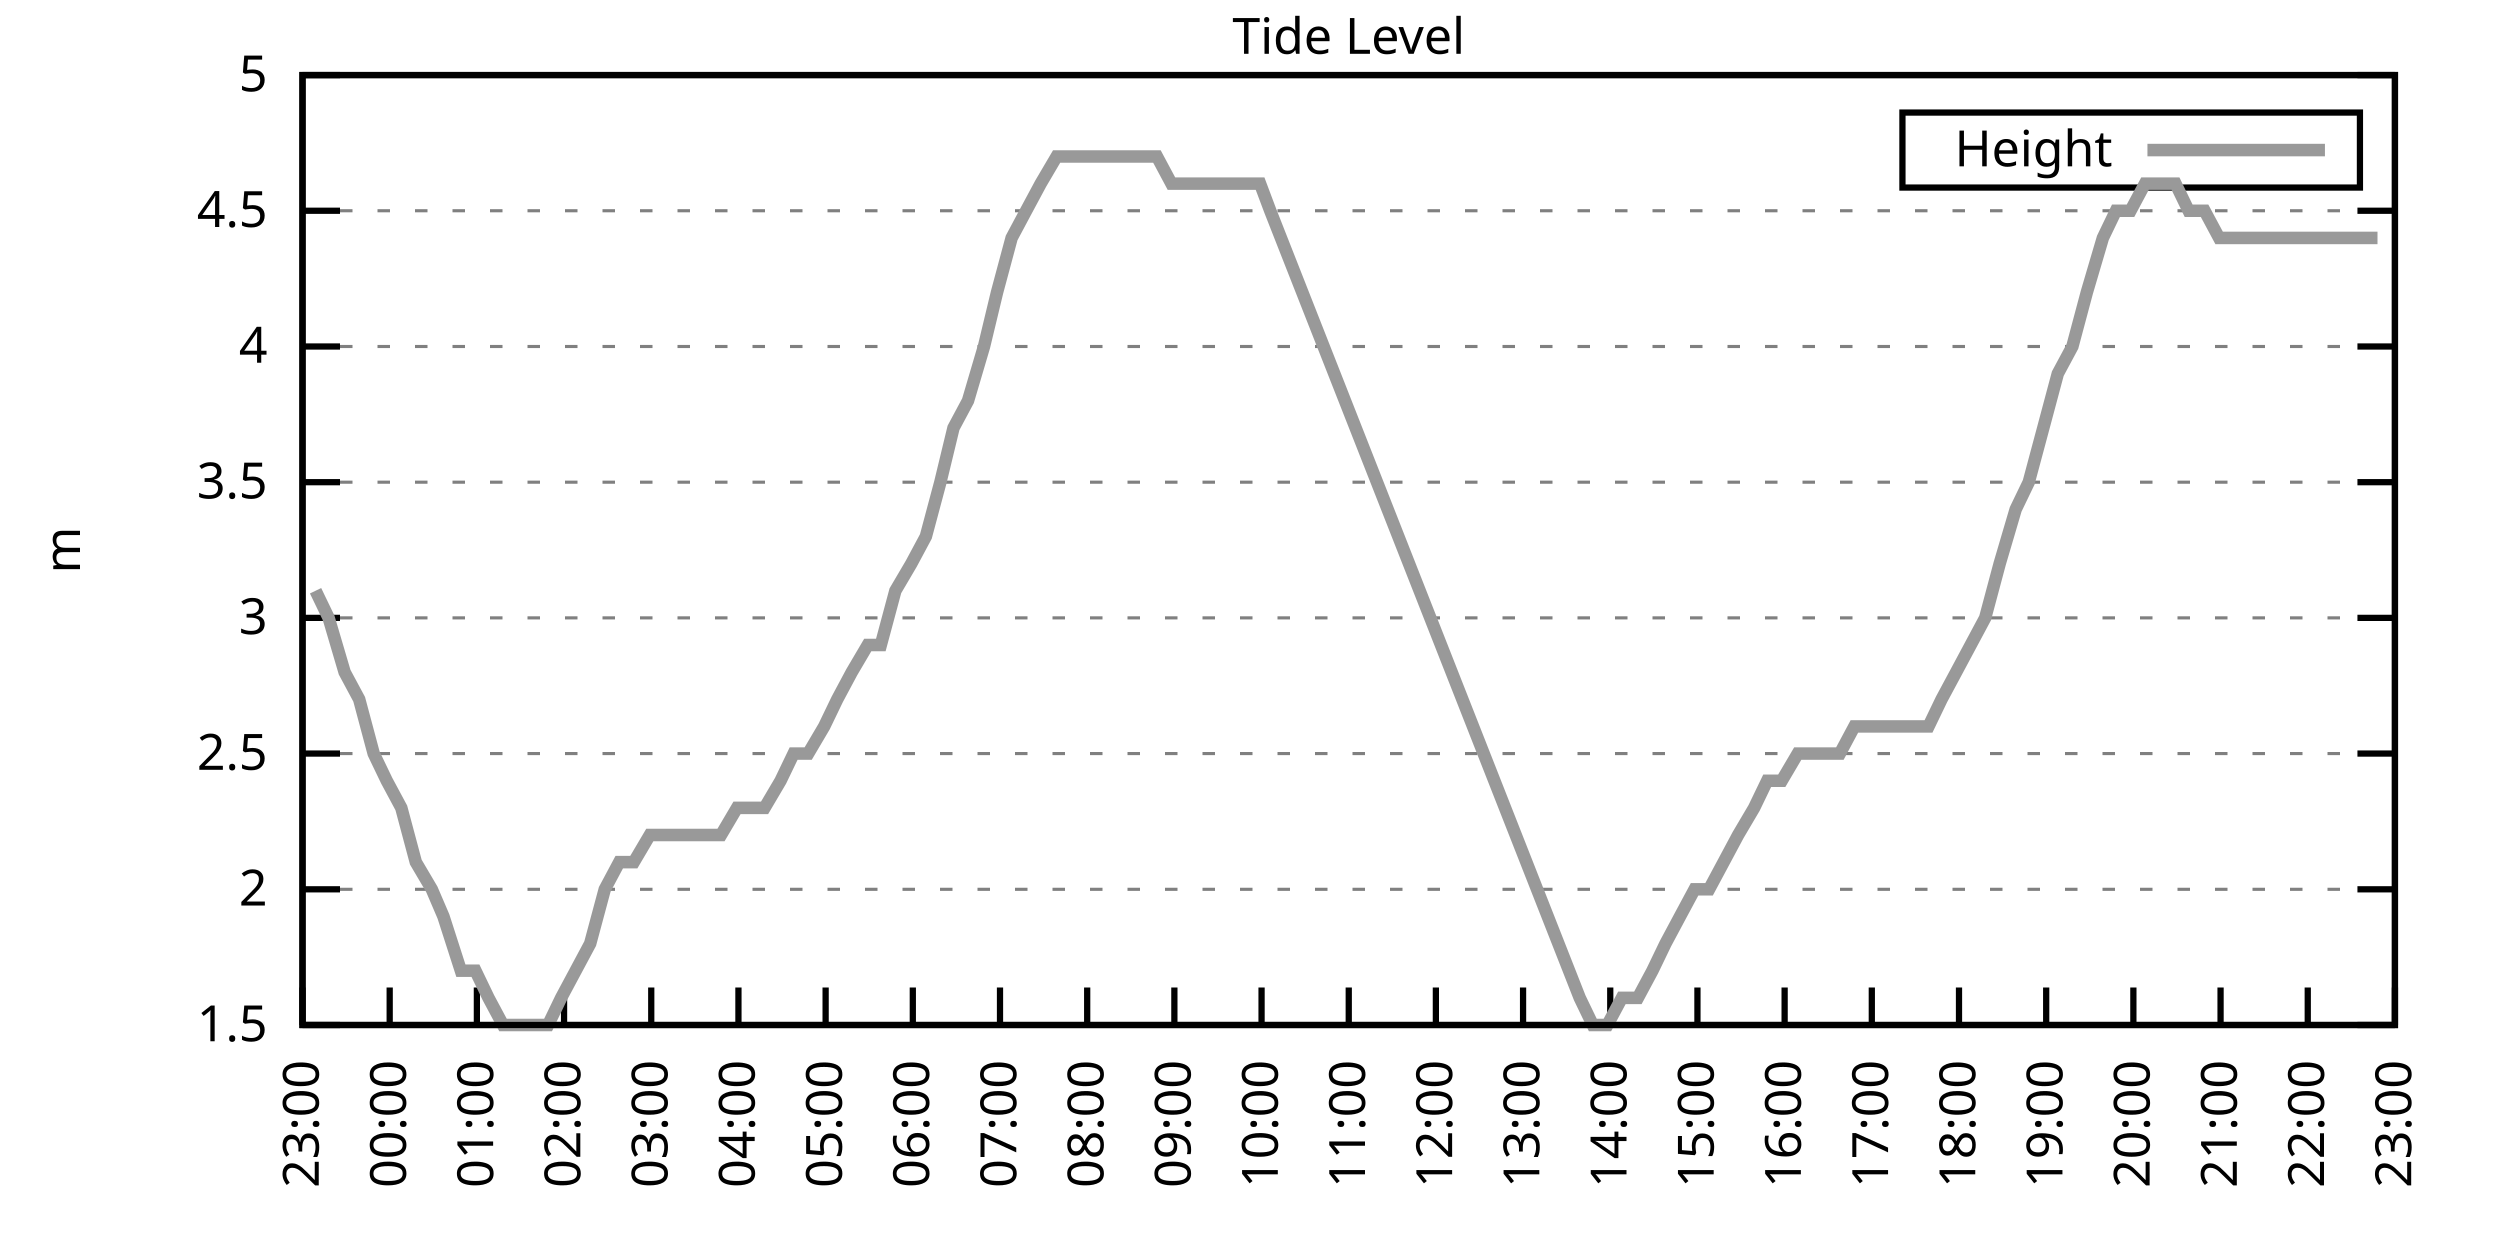
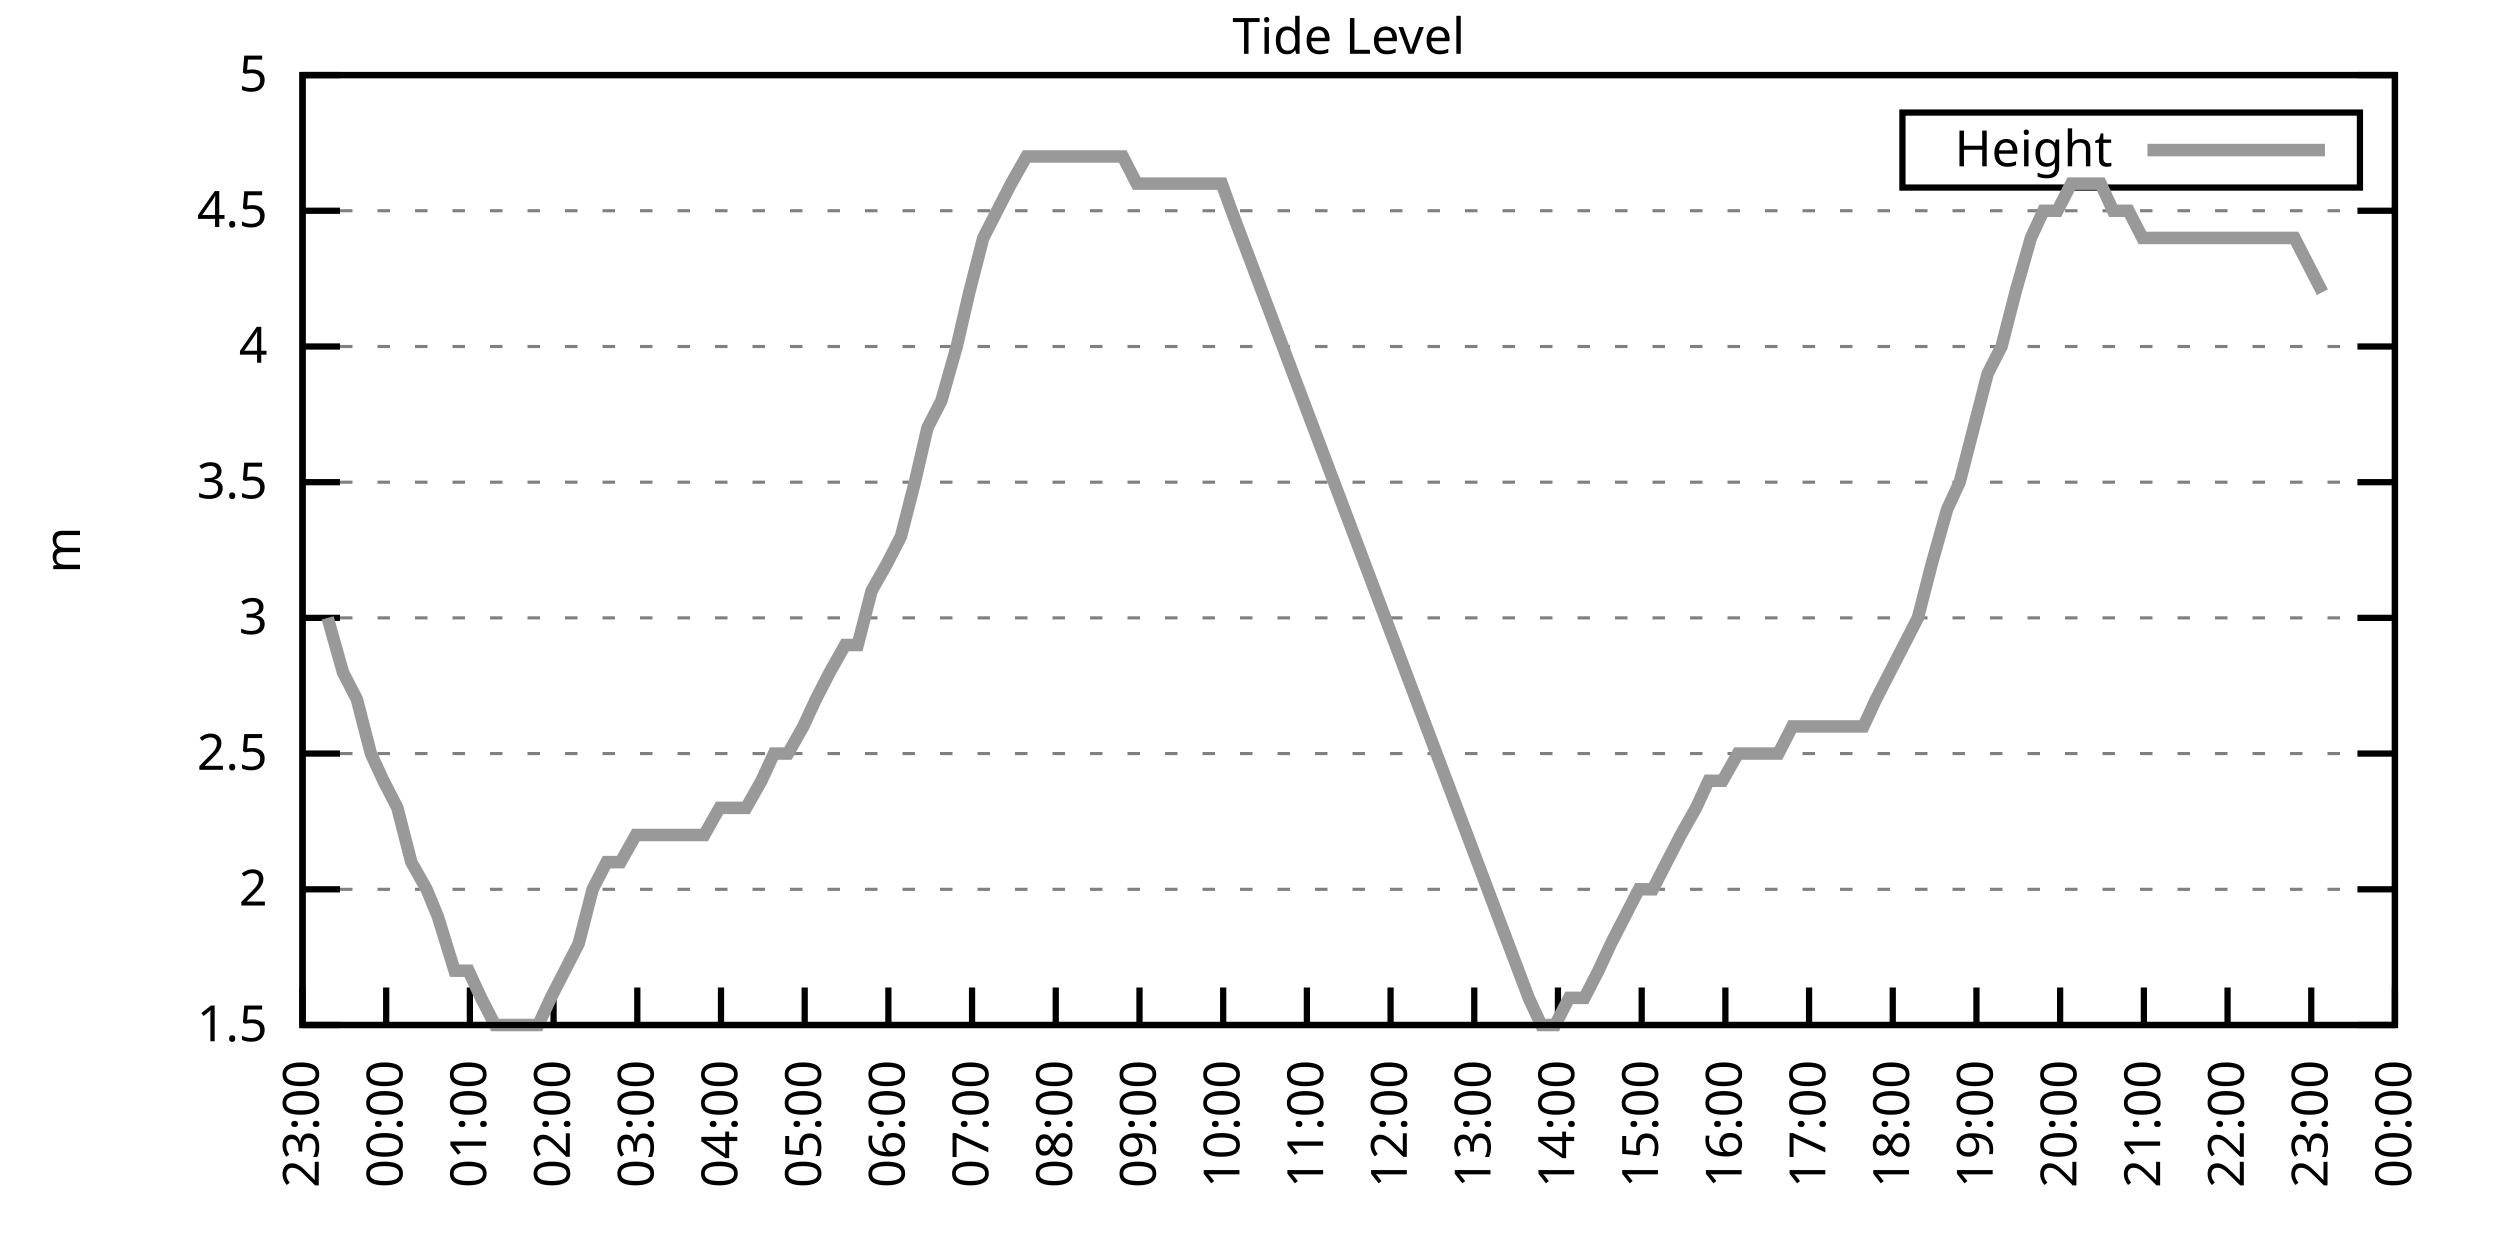
<svg xmlns="http://www.w3.org/2000/svg" xmlns:xlink="http://www.w3.org/1999/xlink" width="400" height="200" viewBox="0 0 400 200">
  <g id="gnuplot_canvas">
    <rect x="0" y="0" width="400" height="200" fill="none" />
    <defs>
      <circle id="gpDot" r="0.5" stroke-width="0.5" stroke="currentColor" />
      <path id="gpPt0" stroke-width="0.333" stroke="currentColor" d="M-1,0 h2 M0,-1 v2" />
      <path id="gpPt1" stroke-width="0.333" stroke="currentColor" d="M-1,-1 L1,1 M1,-1 L-1,1" />
      <path id="gpPt2" stroke-width="0.333" stroke="currentColor" d="M-1,0 L1,0 M0,-1 L0,1 M-1,-1 L1,1 M-1,1 L1,-1" />
      <rect id="gpPt3" stroke-width="0.333" stroke="currentColor" x="-1" y="-1" width="2" height="2" />
      <rect id="gpPt4" stroke-width="0.333" stroke="currentColor" fill="currentColor" x="-1" y="-1" width="2" height="2" />
      <circle id="gpPt5" stroke-width="0.333" stroke="currentColor" cx="0" cy="0" r="1" />
      <use xlink:href="#gpPt5" id="gpPt6" fill="currentColor" stroke="none" />
      <path id="gpPt7" stroke-width="0.333" stroke="currentColor" d="M0,-1.33 L-1.33,0.67 L1.33,0.67 z" />
      <use xlink:href="#gpPt7" id="gpPt8" fill="currentColor" stroke="none" />
      <use xlink:href="#gpPt7" id="gpPt9" stroke="currentColor" transform="rotate(180)" />
      <use xlink:href="#gpPt9" id="gpPt10" fill="currentColor" stroke="none" />
      <use xlink:href="#gpPt3" id="gpPt11" stroke="currentColor" transform="rotate(45)" />
      <use xlink:href="#gpPt11" id="gpPt12" fill="currentColor" stroke="none" />
      <path id="gpPt13" stroke-width="0.333" stroke="currentColor" d="M0,1.330 L1.265,0.411 L0.782,-1.067 L-0.782,-1.076 L-1.265,0.411 z" />
      <use xlink:href="#gpPt13" id="gpPt14" fill="currentColor" stroke="none" />
      <filter id="textbox" filterUnits="objectBoundingBox" x="0" y="0" height="1" width="1">
        <feFlood flood-color="white" flood-opacity="1" result="bgnd" />
        <feComposite in="SourceGraphic" in2="bgnd" operator="atop" />
      </filter>
      <filter id="greybox" filterUnits="objectBoundingBox" x="0" y="0" height="1" width="1">
        <feFlood flood-color="lightgrey" flood-opacity="1" result="grey" />
        <feComposite in="SourceGraphic" in2="grey" operator="atop" />
      </filter>
    </defs>
    <g fill="none" color="white" stroke="currentColor" stroke-width="1.00" stroke-linecap="butt" stroke-linejoin="miter">
</g>
    <g fill="none" color="black" stroke="currentColor" stroke-width="1.00" stroke-linecap="butt" stroke-linejoin="miter">
      <g stroke="none" shape-rendering="crispEdges">
        <polygon fill="rgb(255, 255, 255)" points="48.40,164.00 383.18,164.00 383.18,12.02 48.40,12.02 " />
      </g>
    </g>
    <g fill="none" color="black" stroke="currentColor" stroke-width="1.00" stroke-linecap="butt" stroke-linejoin="miter">
</g>
    <g fill="none" color="black" stroke="black" stroke-width="0.50" stroke-linecap="butt" stroke-linejoin="miter">
</g>
    <g fill="none" color="gray" stroke="currentColor" stroke-width="0.50" stroke-linecap="butt" stroke-linejoin="miter">
      <path stroke="gray" stroke-dasharray="2,4" class="gridline" d="M48.40,164.00 L383.19,164.00  " />
    </g>
    <g fill="none" color="gray" stroke="gray" stroke-width="1.00" stroke-linecap="butt" stroke-linejoin="miter">
</g>
    <g fill="none" color="black" stroke="currentColor" stroke-width="1.00" stroke-linecap="butt" stroke-linejoin="miter">
      <path stroke="black" d="M48.40,164.00 L54.40,164.00 M383.19,164.00 L377.19,164.00  " />
      <g transform="translate(42.80,166.60)" stroke="none" fill="black" font-family="Sans" font-size="8.00" text-anchor="end">
        <text>
          <tspan font-family="Sans"> 1.5</tspan>
        </text>
      </g>
    </g>
    <g fill="none" color="black" stroke="currentColor" stroke-width="1.00" stroke-linecap="butt" stroke-linejoin="miter">
</g>
    <g fill="none" color="black" stroke="black" stroke-width="0.50" stroke-linecap="butt" stroke-linejoin="miter">
</g>
    <g fill="none" color="gray" stroke="currentColor" stroke-width="0.50" stroke-linecap="butt" stroke-linejoin="miter">
      <path stroke="gray" stroke-dasharray="2,4" class="gridline" d="M48.40,142.29 L383.19,142.29  " />
    </g>
    <g fill="none" color="gray" stroke="gray" stroke-width="1.00" stroke-linecap="butt" stroke-linejoin="miter">
</g>
    <g fill="none" color="black" stroke="currentColor" stroke-width="1.00" stroke-linecap="butt" stroke-linejoin="miter">
      <path stroke="black" d="M48.40,142.29 L54.40,142.29 M383.19,142.29 L377.19,142.29  " />
      <g transform="translate(42.80,144.89)" stroke="none" fill="black" font-family="Sans" font-size="8.00" text-anchor="end">
        <text>
          <tspan font-family="Sans"> 2</tspan>
        </text>
      </g>
    </g>
    <g fill="none" color="black" stroke="currentColor" stroke-width="1.00" stroke-linecap="butt" stroke-linejoin="miter">
</g>
    <g fill="none" color="black" stroke="black" stroke-width="0.50" stroke-linecap="butt" stroke-linejoin="miter">
</g>
    <g fill="none" color="gray" stroke="currentColor" stroke-width="0.50" stroke-linecap="butt" stroke-linejoin="miter">
      <path stroke="gray" stroke-dasharray="2,4" class="gridline" d="M48.40,120.57 L383.19,120.57  " />
    </g>
    <g fill="none" color="gray" stroke="gray" stroke-width="1.00" stroke-linecap="butt" stroke-linejoin="miter">
</g>
    <g fill="none" color="black" stroke="currentColor" stroke-width="1.00" stroke-linecap="butt" stroke-linejoin="miter">
      <path stroke="black" d="M48.40,120.57 L54.40,120.57 M383.19,120.57 L377.19,120.57  " />
      <g transform="translate(42.80,123.17)" stroke="none" fill="black" font-family="Sans" font-size="8.00" text-anchor="end">
        <text>
          <tspan font-family="Sans"> 2.5</tspan>
        </text>
      </g>
    </g>
    <g fill="none" color="black" stroke="currentColor" stroke-width="1.00" stroke-linecap="butt" stroke-linejoin="miter">
</g>
    <g fill="none" color="black" stroke="black" stroke-width="0.50" stroke-linecap="butt" stroke-linejoin="miter">
</g>
    <g fill="none" color="gray" stroke="currentColor" stroke-width="0.50" stroke-linecap="butt" stroke-linejoin="miter">
      <path stroke="gray" stroke-dasharray="2,4" class="gridline" d="M48.40,98.86 L383.19,98.86  " />
    </g>
    <g fill="none" color="gray" stroke="gray" stroke-width="1.00" stroke-linecap="butt" stroke-linejoin="miter">
</g>
    <g fill="none" color="black" stroke="currentColor" stroke-width="1.00" stroke-linecap="butt" stroke-linejoin="miter">
      <path stroke="black" d="M48.40,98.86 L54.40,98.86 M383.19,98.86 L377.19,98.86  " />
      <g transform="translate(42.80,101.46)" stroke="none" fill="black" font-family="Sans" font-size="8.00" text-anchor="end">
        <text>
          <tspan font-family="Sans"> 3</tspan>
        </text>
      </g>
    </g>
    <g fill="none" color="black" stroke="currentColor" stroke-width="1.00" stroke-linecap="butt" stroke-linejoin="miter">
</g>
    <g fill="none" color="black" stroke="black" stroke-width="0.50" stroke-linecap="butt" stroke-linejoin="miter">
</g>
    <g fill="none" color="gray" stroke="currentColor" stroke-width="0.50" stroke-linecap="butt" stroke-linejoin="miter">
      <path stroke="gray" stroke-dasharray="2,4" class="gridline" d="M48.40,77.15 L383.19,77.15  " />
    </g>
    <g fill="none" color="gray" stroke="gray" stroke-width="1.00" stroke-linecap="butt" stroke-linejoin="miter">
</g>
    <g fill="none" color="black" stroke="currentColor" stroke-width="1.00" stroke-linecap="butt" stroke-linejoin="miter">
      <path stroke="black" d="M48.40,77.15 L54.40,77.15 M383.19,77.15 L377.19,77.15  " />
      <g transform="translate(42.80,79.75)" stroke="none" fill="black" font-family="Sans" font-size="8.00" text-anchor="end">
        <text>
          <tspan font-family="Sans"> 3.5</tspan>
        </text>
      </g>
    </g>
    <g fill="none" color="black" stroke="currentColor" stroke-width="1.00" stroke-linecap="butt" stroke-linejoin="miter">
</g>
    <g fill="none" color="black" stroke="black" stroke-width="0.50" stroke-linecap="butt" stroke-linejoin="miter">
</g>
    <g fill="none" color="gray" stroke="currentColor" stroke-width="0.50" stroke-linecap="butt" stroke-linejoin="miter">
      <path stroke="gray" stroke-dasharray="2,4" class="gridline" d="M48.40,55.44 L383.19,55.44  " />
    </g>
    <g fill="none" color="gray" stroke="gray" stroke-width="1.00" stroke-linecap="butt" stroke-linejoin="miter">
</g>
    <g fill="none" color="black" stroke="currentColor" stroke-width="1.00" stroke-linecap="butt" stroke-linejoin="miter">
      <path stroke="black" d="M48.40,55.44 L54.40,55.44 M383.19,55.44 L377.19,55.44  " />
      <g transform="translate(42.80,58.04)" stroke="none" fill="black" font-family="Sans" font-size="8.00" text-anchor="end">
        <text>
          <tspan font-family="Sans"> 4</tspan>
        </text>
      </g>
    </g>
    <g fill="none" color="black" stroke="currentColor" stroke-width="1.00" stroke-linecap="butt" stroke-linejoin="miter">
</g>
    <g fill="none" color="black" stroke="black" stroke-width="0.50" stroke-linecap="butt" stroke-linejoin="miter">
</g>
    <g fill="none" color="gray" stroke="currentColor" stroke-width="0.50" stroke-linecap="butt" stroke-linejoin="miter">
      <path stroke="gray" stroke-dasharray="2,4" class="gridline" d="M48.40,33.72 L383.19,33.72  " />
    </g>
    <g fill="none" color="gray" stroke="gray" stroke-width="1.00" stroke-linecap="butt" stroke-linejoin="miter">
</g>
    <g fill="none" color="black" stroke="currentColor" stroke-width="1.00" stroke-linecap="butt" stroke-linejoin="miter">
      <path stroke="black" d="M48.40,33.72 L54.40,33.72 M383.19,33.72 L377.19,33.72  " />
      <g transform="translate(42.80,36.32)" stroke="none" fill="black" font-family="Sans" font-size="8.00" text-anchor="end">
        <text>
          <tspan font-family="Sans"> 4.5</tspan>
        </text>
      </g>
    </g>
    <g fill="none" color="black" stroke="currentColor" stroke-width="1.00" stroke-linecap="butt" stroke-linejoin="miter">
</g>
    <g fill="none" color="black" stroke="black" stroke-width="0.50" stroke-linecap="butt" stroke-linejoin="miter">
</g>
    <g fill="none" color="gray" stroke="currentColor" stroke-width="0.50" stroke-linecap="butt" stroke-linejoin="miter">
      <path stroke="gray" stroke-dasharray="2,4" class="gridline" d="M48.40,12.01 L383.19,12.01  " />
    </g>
    <g fill="none" color="gray" stroke="gray" stroke-width="1.00" stroke-linecap="butt" stroke-linejoin="miter">
</g>
    <g fill="none" color="black" stroke="currentColor" stroke-width="1.00" stroke-linecap="butt" stroke-linejoin="miter">
      <path stroke="black" d="M48.40,12.01 L54.40,12.01 M383.19,12.01 L377.19,12.01  " />
      <g transform="translate(42.80,14.61)" stroke="none" fill="black" font-family="Sans" font-size="8.00" text-anchor="end">
        <text>
          <tspan font-family="Sans"> 5</tspan>
        </text>
      </g>
    </g>
    <g fill="none" color="black" stroke="currentColor" stroke-width="1.00" stroke-linecap="butt" stroke-linejoin="miter">
      <path stroke="black" d="M48.40,164.00 L48.40,158.00  " />
      <g transform="translate(51.00,169.60) rotate(270.00)" stroke="none" fill="black" font-family="Sans" font-size="8.00" text-anchor="end">
        <text>
          <tspan font-family="Sans">23:00</tspan>
        </text>
      </g>
    </g>
    <g fill="none" color="black" stroke="currentColor" stroke-width="1.00" stroke-linecap="butt" stroke-linejoin="miter">
-       <path stroke="black" d="M62.35,164.00 L62.35,158.00  " />
-       <g transform="translate(64.95,169.60) rotate(270.00)" stroke="none" fill="black" font-family="Sans" font-size="8.00" text-anchor="end">
+       <path stroke="black" d="M61.79,164.00 L61.79,158.00  " />
+       <g transform="translate(64.39,169.60) rotate(270.00)" stroke="none" fill="black" font-family="Sans" font-size="8.00" text-anchor="end">
        <text>
          <tspan font-family="Sans">00:00</tspan>
        </text>
      </g>
    </g>
    <g fill="none" color="black" stroke="currentColor" stroke-width="1.00" stroke-linecap="butt" stroke-linejoin="miter">
-       <path stroke="black" d="M76.30,164.00 L76.30,158.00  " />
-       <g transform="translate(78.90,169.60) rotate(270.00)" stroke="none" fill="black" font-family="Sans" font-size="8.00" text-anchor="end">
+       <path stroke="black" d="M75.18,164.00 L75.18,158.00  " />
+       <g transform="translate(77.78,169.60) rotate(270.00)" stroke="none" fill="black" font-family="Sans" font-size="8.00" text-anchor="end">
        <text>
          <tspan font-family="Sans">01:00</tspan>
        </text>
      </g>
    </g>
    <g fill="none" color="black" stroke="currentColor" stroke-width="1.00" stroke-linecap="butt" stroke-linejoin="miter">
-       <path stroke="black" d="M90.25,164.00 L90.25,158.00  " />
-       <g transform="translate(92.85,169.60) rotate(270.00)" stroke="none" fill="black" font-family="Sans" font-size="8.00" text-anchor="end">
+       <path stroke="black" d="M88.57,164.00 L88.57,158.00  " />
+       <g transform="translate(91.17,169.60) rotate(270.00)" stroke="none" fill="black" font-family="Sans" font-size="8.00" text-anchor="end">
        <text>
          <tspan font-family="Sans">02:00</tspan>
        </text>
      </g>
    </g>
    <g fill="none" color="black" stroke="currentColor" stroke-width="1.00" stroke-linecap="butt" stroke-linejoin="miter">
-       <path stroke="black" d="M104.20,164.00 L104.20,158.00  " />
-       <g transform="translate(106.80,169.60) rotate(270.00)" stroke="none" fill="black" font-family="Sans" font-size="8.00" text-anchor="end">
+       <path stroke="black" d="M101.97,164.00 L101.97,158.00  " />
+       <g transform="translate(104.57,169.60) rotate(270.00)" stroke="none" fill="black" font-family="Sans" font-size="8.00" text-anchor="end">
        <text>
          <tspan font-family="Sans">03:00</tspan>
        </text>
      </g>
    </g>
    <g fill="none" color="black" stroke="currentColor" stroke-width="1.00" stroke-linecap="butt" stroke-linejoin="miter">
-       <path stroke="black" d="M118.15,164.00 L118.15,158.00  " />
-       <g transform="translate(120.75,169.60) rotate(270.00)" stroke="none" fill="black" font-family="Sans" font-size="8.00" text-anchor="end">
+       <path stroke="black" d="M115.36,164.00 L115.36,158.00  " />
+       <g transform="translate(117.96,169.60) rotate(270.00)" stroke="none" fill="black" font-family="Sans" font-size="8.00" text-anchor="end">
        <text>
          <tspan font-family="Sans">04:00</tspan>
        </text>
      </g>
    </g>
    <g fill="none" color="black" stroke="currentColor" stroke-width="1.00" stroke-linecap="butt" stroke-linejoin="miter">
-       <path stroke="black" d="M132.10,164.00 L132.10,158.00  " />
-       <g transform="translate(134.70,169.60) rotate(270.00)" stroke="none" fill="black" font-family="Sans" font-size="8.00" text-anchor="end">
+       <path stroke="black" d="M128.75,164.00 L128.75,158.00  " />
+       <g transform="translate(131.35,169.60) rotate(270.00)" stroke="none" fill="black" font-family="Sans" font-size="8.00" text-anchor="end">
        <text>
          <tspan font-family="Sans">05:00</tspan>
        </text>
      </g>
    </g>
    <g fill="none" color="black" stroke="currentColor" stroke-width="1.00" stroke-linecap="butt" stroke-linejoin="miter">
-       <path stroke="black" d="M146.05,164.00 L146.05,158.00  " />
-       <g transform="translate(148.65,169.60) rotate(270.00)" stroke="none" fill="black" font-family="Sans" font-size="8.00" text-anchor="end">
+       <path stroke="black" d="M142.14,164.00 L142.14,158.00  " />
+       <g transform="translate(144.74,169.60) rotate(270.00)" stroke="none" fill="black" font-family="Sans" font-size="8.00" text-anchor="end">
        <text>
          <tspan font-family="Sans">06:00</tspan>
        </text>
      </g>
    </g>
    <g fill="none" color="black" stroke="currentColor" stroke-width="1.00" stroke-linecap="butt" stroke-linejoin="miter">
-       <path stroke="black" d="M160.00,164.00 L160.00,158.00  " />
-       <g transform="translate(162.60,169.60) rotate(270.00)" stroke="none" fill="black" font-family="Sans" font-size="8.00" text-anchor="end">
+       <path stroke="black" d="M155.53,164.00 L155.53,158.00  " />
+       <g transform="translate(158.13,169.60) rotate(270.00)" stroke="none" fill="black" font-family="Sans" font-size="8.00" text-anchor="end">
        <text>
          <tspan font-family="Sans">07:00</tspan>
        </text>
      </g>
    </g>
    <g fill="none" color="black" stroke="currentColor" stroke-width="1.00" stroke-linecap="butt" stroke-linejoin="miter">
-       <path stroke="black" d="M173.95,164.00 L173.95,158.00  " />
-       <g transform="translate(176.55,169.60) rotate(270.00)" stroke="none" fill="black" font-family="Sans" font-size="8.00" text-anchor="end">
+       <path stroke="black" d="M168.92,164.00 L168.92,158.00  " />
+       <g transform="translate(171.52,169.60) rotate(270.00)" stroke="none" fill="black" font-family="Sans" font-size="8.00" text-anchor="end">
        <text>
          <tspan font-family="Sans">08:00</tspan>
        </text>
      </g>
    </g>
    <g fill="none" color="black" stroke="currentColor" stroke-width="1.00" stroke-linecap="butt" stroke-linejoin="miter">
-       <path stroke="black" d="M187.90,164.00 L187.90,158.00  " />
-       <g transform="translate(190.50,169.60) rotate(270.00)" stroke="none" fill="black" font-family="Sans" font-size="8.00" text-anchor="end">
+       <path stroke="black" d="M182.32,164.00 L182.32,158.00  " />
+       <g transform="translate(184.92,169.60) rotate(270.00)" stroke="none" fill="black" font-family="Sans" font-size="8.00" text-anchor="end">
        <text>
          <tspan font-family="Sans">09:00</tspan>
        </text>
      </g>
    </g>
    <g fill="none" color="black" stroke="currentColor" stroke-width="1.00" stroke-linecap="butt" stroke-linejoin="miter">
-       <path stroke="black" d="M201.85,164.00 L201.85,158.00  " />
-       <g transform="translate(204.45,169.60) rotate(270.00)" stroke="none" fill="black" font-family="Sans" font-size="8.00" text-anchor="end">
+       <path stroke="black" d="M195.71,164.00 L195.71,158.00  " />
+       <g transform="translate(198.31,169.60) rotate(270.00)" stroke="none" fill="black" font-family="Sans" font-size="8.00" text-anchor="end">
        <text>
          <tspan font-family="Sans">10:00</tspan>
        </text>
      </g>
    </g>
    <g fill="none" color="black" stroke="currentColor" stroke-width="1.00" stroke-linecap="butt" stroke-linejoin="miter">
-       <path stroke="black" d="M215.80,164.00 L215.80,158.00  " />
-       <g transform="translate(218.40,169.60) rotate(270.00)" stroke="none" fill="black" font-family="Sans" font-size="8.00" text-anchor="end">
+       <path stroke="black" d="M209.10,164.00 L209.10,158.00  " />
+       <g transform="translate(211.70,169.60) rotate(270.00)" stroke="none" fill="black" font-family="Sans" font-size="8.00" text-anchor="end">
        <text>
          <tspan font-family="Sans">11:00</tspan>
        </text>
      </g>
    </g>
    <g fill="none" color="black" stroke="currentColor" stroke-width="1.00" stroke-linecap="butt" stroke-linejoin="miter">
-       <path stroke="black" d="M229.74,164.00 L229.74,158.00  " />
-       <g transform="translate(232.34,169.60) rotate(270.00)" stroke="none" fill="black" font-family="Sans" font-size="8.00" text-anchor="end">
+       <path stroke="black" d="M222.49,164.00 L222.49,158.00  " />
+       <g transform="translate(225.09,169.60) rotate(270.00)" stroke="none" fill="black" font-family="Sans" font-size="8.00" text-anchor="end">
        <text>
          <tspan font-family="Sans">12:00</tspan>
        </text>
      </g>
    </g>
    <g fill="none" color="black" stroke="currentColor" stroke-width="1.00" stroke-linecap="butt" stroke-linejoin="miter">
-       <path stroke="black" d="M243.69,164.00 L243.69,158.00  " />
-       <g transform="translate(246.29,169.60) rotate(270.00)" stroke="none" fill="black" font-family="Sans" font-size="8.00" text-anchor="end">
+       <path stroke="black" d="M235.88,164.00 L235.88,158.00  " />
+       <g transform="translate(238.48,169.60) rotate(270.00)" stroke="none" fill="black" font-family="Sans" font-size="8.00" text-anchor="end">
        <text>
          <tspan font-family="Sans">13:00</tspan>
        </text>
      </g>
    </g>
    <g fill="none" color="black" stroke="currentColor" stroke-width="1.00" stroke-linecap="butt" stroke-linejoin="miter">
-       <path stroke="black" d="M257.64,164.00 L257.64,158.00  " />
-       <g transform="translate(260.24,169.60) rotate(270.00)" stroke="none" fill="black" font-family="Sans" font-size="8.00" text-anchor="end">
+       <path stroke="black" d="M249.27,164.00 L249.27,158.00  " />
+       <g transform="translate(251.87,169.60) rotate(270.00)" stroke="none" fill="black" font-family="Sans" font-size="8.00" text-anchor="end">
        <text>
          <tspan font-family="Sans">14:00</tspan>
        </text>
      </g>
    </g>
    <g fill="none" color="black" stroke="currentColor" stroke-width="1.00" stroke-linecap="butt" stroke-linejoin="miter">
-       <path stroke="black" d="M271.59,164.00 L271.59,158.00  " />
-       <g transform="translate(274.19,169.60) rotate(270.00)" stroke="none" fill="black" font-family="Sans" font-size="8.00" text-anchor="end">
+       <path stroke="black" d="M262.67,164.00 L262.67,158.00  " />
+       <g transform="translate(265.27,169.60) rotate(270.00)" stroke="none" fill="black" font-family="Sans" font-size="8.00" text-anchor="end">
        <text>
          <tspan font-family="Sans">15:00</tspan>
        </text>
      </g>
    </g>
    <g fill="none" color="black" stroke="currentColor" stroke-width="1.00" stroke-linecap="butt" stroke-linejoin="miter">
-       <path stroke="black" d="M285.54,164.00 L285.54,158.00  " />
-       <g transform="translate(288.14,169.60) rotate(270.00)" stroke="none" fill="black" font-family="Sans" font-size="8.00" text-anchor="end">
+       <path stroke="black" d="M276.06,164.00 L276.06,158.00  " />
+       <g transform="translate(278.66,169.60) rotate(270.00)" stroke="none" fill="black" font-family="Sans" font-size="8.00" text-anchor="end">
        <text>
          <tspan font-family="Sans">16:00</tspan>
        </text>
      </g>
    </g>
    <g fill="none" color="black" stroke="currentColor" stroke-width="1.00" stroke-linecap="butt" stroke-linejoin="miter">
-       <path stroke="black" d="M299.49,164.00 L299.49,158.00  " />
-       <g transform="translate(302.09,169.60) rotate(270.00)" stroke="none" fill="black" font-family="Sans" font-size="8.00" text-anchor="end">
+       <path stroke="black" d="M289.45,164.00 L289.45,158.00  " />
+       <g transform="translate(292.05,169.60) rotate(270.00)" stroke="none" fill="black" font-family="Sans" font-size="8.00" text-anchor="end">
        <text>
          <tspan font-family="Sans">17:00</tspan>
        </text>
      </g>
    </g>
    <g fill="none" color="black" stroke="currentColor" stroke-width="1.00" stroke-linecap="butt" stroke-linejoin="miter">
-       <path stroke="black" d="M313.44,164.00 L313.44,158.00  " />
-       <g transform="translate(316.04,169.60) rotate(270.00)" stroke="none" fill="black" font-family="Sans" font-size="8.00" text-anchor="end">
+       <path stroke="black" d="M302.84,164.00 L302.84,158.00  " />
+       <g transform="translate(305.44,169.60) rotate(270.00)" stroke="none" fill="black" font-family="Sans" font-size="8.00" text-anchor="end">
        <text>
          <tspan font-family="Sans">18:00</tspan>
        </text>
      </g>
    </g>
    <g fill="none" color="black" stroke="currentColor" stroke-width="1.00" stroke-linecap="butt" stroke-linejoin="miter">
-       <path stroke="black" d="M327.39,164.00 L327.39,158.00  " />
-       <g transform="translate(329.99,169.60) rotate(270.00)" stroke="none" fill="black" font-family="Sans" font-size="8.00" text-anchor="end">
+       <path stroke="black" d="M316.23,164.00 L316.23,158.00  " />
+       <g transform="translate(318.83,169.60) rotate(270.00)" stroke="none" fill="black" font-family="Sans" font-size="8.00" text-anchor="end">
        <text>
          <tspan font-family="Sans">19:00</tspan>
        </text>
      </g>
    </g>
    <g fill="none" color="black" stroke="currentColor" stroke-width="1.00" stroke-linecap="butt" stroke-linejoin="miter">
-       <path stroke="black" d="M341.34,164.00 L341.34,158.00  " />
-       <g transform="translate(343.94,169.60) rotate(270.00)" stroke="none" fill="black" font-family="Sans" font-size="8.00" text-anchor="end">
+       <path stroke="black" d="M329.62,164.00 L329.62,158.00  " />
+       <g transform="translate(332.22,169.60) rotate(270.00)" stroke="none" fill="black" font-family="Sans" font-size="8.00" text-anchor="end">
        <text>
          <tspan font-family="Sans">20:00</tspan>
        </text>
      </g>
    </g>
    <g fill="none" color="black" stroke="currentColor" stroke-width="1.00" stroke-linecap="butt" stroke-linejoin="miter">
-       <path stroke="black" d="M355.29,164.00 L355.29,158.00  " />
-       <g transform="translate(357.89,169.60) rotate(270.00)" stroke="none" fill="black" font-family="Sans" font-size="8.00" text-anchor="end">
+       <path stroke="black" d="M343.02,164.00 L343.02,158.00  " />
+       <g transform="translate(345.62,169.60) rotate(270.00)" stroke="none" fill="black" font-family="Sans" font-size="8.00" text-anchor="end">
        <text>
          <tspan font-family="Sans">21:00</tspan>
        </text>
      </g>
    </g>
    <g fill="none" color="black" stroke="currentColor" stroke-width="1.00" stroke-linecap="butt" stroke-linejoin="miter">
-       <path stroke="black" d="M369.24,164.00 L369.24,158.00  " />
-       <g transform="translate(371.84,169.60) rotate(270.00)" stroke="none" fill="black" font-family="Sans" font-size="8.00" text-anchor="end">
+       <path stroke="black" d="M356.41,164.00 L356.41,158.00  " />
+       <g transform="translate(359.01,169.60) rotate(270.00)" stroke="none" fill="black" font-family="Sans" font-size="8.00" text-anchor="end">
        <text>
          <tspan font-family="Sans">22:00</tspan>
+         </text>
+       </g>
+     </g>
+     <g fill="none" color="black" stroke="currentColor" stroke-width="1.00" stroke-linecap="butt" stroke-linejoin="miter">
+       <path stroke="black" d="M369.80,164.00 L369.80,158.00  " />
+       <g transform="translate(372.40,169.60) rotate(270.00)" stroke="none" fill="black" font-family="Sans" font-size="8.00" text-anchor="end">
+         <text>
+           <tspan font-family="Sans">23:00</tspan>
        </text>
      </g>
    </g>
    <g fill="none" color="black" stroke="currentColor" stroke-width="1.00" stroke-linecap="butt" stroke-linejoin="miter">
      <path stroke="black" d="M383.19,164.00 L383.19,158.00  " />
      <g transform="translate(385.79,169.60) rotate(270.00)" stroke="none" fill="black" font-family="Sans" font-size="8.00" text-anchor="end">
        <text>
-           <tspan font-family="Sans">23:00</tspan>
+           <tspan font-family="Sans">00:00</tspan>
        </text>
      </g>
    </g>
    <g fill="none" color="black" stroke="currentColor" stroke-width="1.00" stroke-linecap="butt" stroke-linejoin="miter">
</g>
    <g fill="none" color="black" stroke="currentColor" stroke-width="1.00" stroke-linecap="butt" stroke-linejoin="miter">
      <path stroke="black" d="M48.40,12.01 L48.40,164.00 L383.19,164.00 L383.19,12.01 L48.40,12.01 Z  " />
    </g>
    <g fill="none" color="black" stroke="currentColor" stroke-width="1.00" stroke-linecap="butt" stroke-linejoin="miter">
</g>
    <g fill="none" color="black" stroke="currentColor" stroke-width="1.00" stroke-linecap="butt" stroke-linejoin="miter">
      <path stroke="black" d="M304.39,30.01 L304.39,18.01 L377.59,18.01 L377.59,30.01 L304.39,30.01 Z  " />
    </g>
    <g id="Tide_level_plot_1">
      <g fill="none" color="white" stroke="black" stroke-width="2.00" stroke-linecap="butt" stroke-linejoin="miter">
</g>
      <g fill="none" color="black" stroke="currentColor" stroke-width="2.00" stroke-linecap="butt" stroke-linejoin="miter">
        <g transform="translate(337.99,26.61)" stroke="none" fill="black" font-family="Sans" font-size="8.00" text-anchor="end">
          <text>
            <tspan font-family="Sans">Height</tspan>
          </text>
        </g>
      </g>
      <g fill="none" color="black" stroke="currentColor" stroke-width="2.00" stroke-linecap="butt" stroke-linejoin="miter">
-         <path stroke="rgb(153, 153, 153)" d="M343.59,24.01 L371.99,24.01 M50.49,94.52 L52.58,98.86 L55.14,107.55 L57.47,111.89 L59.79,120.57 L61.88,124.92   L64.21,129.26 L66.53,137.94 L69.09,142.29 L70.95,146.63 L73.74,155.31 L76.07,155.31 L78.16,159.66 L80.48,164.00   L82.81,164.00 L85.37,164.00 L87.69,164.00 L89.78,159.66 L92.11,155.31 L94.43,150.97 L96.76,142.29 L99.08,137.94   L101.41,137.94 L103.97,133.60 L106.06,133.60 L108.62,133.60 L110.71,133.60 L113.27,133.60 L115.36,133.60 L117.92,129.26   L120.01,129.26 L122.33,129.26 L124.89,124.92 L126.98,120.57 L129.31,120.57 L131.87,116.23 L133.96,111.89 L136.28,107.55   L138.84,103.20 L140.93,103.20 L143.26,94.52 L145.81,90.18 L148.14,85.83 L150.46,77.15 L152.56,68.46 L154.88,64.12   L157.44,55.44 L159.53,46.75 L161.86,38.07 L164.18,33.72 L166.51,29.38 L169.06,25.04 L171.16,25.04 L173.48,25.04   L175.81,25.04 L178.36,25.04 L180.69,25.04 L183.01,25.04 L185.11,25.04 L187.43,29.38 L189.76,29.38 L192.08,29.38   L194.41,29.38 L196.73,29.38 L199.29,29.38 L201.61,29.38 L203.24,33.72 L252.76,159.66 L254.85,164.00 L257.18,164.00   L259.50,159.66 L262.06,159.66 L264.39,155.31 L266.48,150.97 L268.80,146.63 L271.13,142.29 L273.45,142.29 L275.78,137.94   L278.10,133.60 L280.66,129.26 L282.75,124.92 L285.08,124.92 L287.64,120.57 L289.73,120.57 L292.05,120.57 L294.38,120.57   L296.70,116.23 L299.03,116.23 L301.35,116.23 L303.91,116.23 L306.00,116.23 L308.56,116.23 L310.65,111.89 L312.98,107.55   L317.63,98.86 L319.95,90.18 L322.51,81.49 L324.60,77.15 L326.93,68.46 L329.25,59.78 L331.58,55.44 L333.90,46.75   L336.46,38.07 L338.55,33.72 L340.88,33.72 L343.20,29.38 L345.53,29.38 L348.08,29.38 L350.18,33.72 L352.73,33.72   L355.06,38.07 L357.38,38.07 L359.71,38.07 L361.80,38.07 L364.36,38.07 L366.45,38.07 L369.01,38.07 L371.33,38.07   L373.66,38.07 L375.75,38.07 L378.31,38.07 L380.40,38.07  " />
+         <path stroke="rgb(153, 153, 153)" d="M343.59,24.01 L371.99,24.01 M52.42,98.86 L54.87,107.55 L57.10,111.89 L59.34,120.57 L61.35,124.92 L63.58,129.26   L65.81,137.94 L68.26,142.29 L70.05,146.63 L72.73,155.31 L74.96,155.31 L76.97,159.66 L79.20,164.00 L81.43,164.00   L83.89,164.00 L86.12,164.00 L88.13,159.66 L90.36,155.31 L92.59,150.97 L94.82,142.29 L97.06,137.94 L99.29,137.94   L101.74,133.60 L103.75,133.60 L106.21,133.60 L108.22,133.60 L110.67,133.60 L112.68,133.60 L115.13,129.26 L117.14,129.26   L119.38,129.26 L121.83,124.92 L123.84,120.57 L126.07,120.57 L128.53,116.23 L130.54,111.89 L132.77,107.55 L135.22,103.20   L137.23,103.20 L139.46,94.52 L141.92,90.18 L144.15,85.83 L146.38,77.15 L148.39,68.46 L150.62,64.12 L153.08,55.44   L155.09,46.75 L157.32,38.07 L159.55,33.72 L161.78,29.38 L164.24,25.04 L166.25,25.04 L168.48,25.04 L170.71,25.04   L173.17,25.04 L175.40,25.04 L177.63,25.04 L179.64,25.04 L181.87,29.38 L184.10,29.38 L186.33,29.38 L188.57,29.38   L190.80,29.38 L193.25,29.38 L195.48,29.38 L197.05,33.72 L244.59,159.66 L246.60,164.00 L248.83,164.00 L251.06,159.66   L253.51,159.66 L255.75,155.31 L257.76,150.97 L259.99,146.63 L262.22,142.29 L264.45,142.29 L266.68,137.94 L268.92,133.60   L271.37,129.26 L273.38,124.92 L275.61,124.92 L278.07,120.57 L280.07,120.57 L282.31,120.57 L284.54,120.57 L286.77,116.23   L289.00,116.23 L291.23,116.23 L293.69,116.23 L295.70,116.23 L298.15,116.23 L300.16,111.89 L302.39,107.55 L306.86,98.86   L309.09,90.18 L311.54,81.49 L313.55,77.15 L315.79,68.46 L318.02,59.78 L320.25,55.44 L322.48,46.75 L324.94,38.07   L326.95,33.72 L329.18,33.72 L331.41,29.38 L333.64,29.38 L336.10,29.38 L338.10,33.72 L340.56,33.72 L342.79,38.07   L345.02,38.07 L347.26,38.07 L349.26,38.07 L351.72,38.07 L353.73,38.07 L356.18,38.07 L358.42,38.07 L360.65,38.07   L362.66,38.07 L365.11,38.07 L367.12,38.07 L369.35,42.41 L371.58,46.75  " />
      </g>
    </g>
    <g fill="none" color="black" stroke="currentColor" stroke-width="2.00" stroke-linecap="butt" stroke-linejoin="miter">
</g>
    <g fill="none" color="black" stroke="black" stroke-width="1.00" stroke-linecap="butt" stroke-linejoin="miter">
</g>
    <g fill="none" color="black" stroke="currentColor" stroke-width="1.00" stroke-linecap="butt" stroke-linejoin="miter">
      <path stroke="black" d="M48.40,12.01 L48.40,164.00 L383.19,164.00 L383.19,12.01 L48.40,12.01 Z  " />
      <g transform="translate(12.80,88.01) rotate(270.00)" stroke="none" fill="black" font-family="Sans" font-size="8.00" text-anchor="middle">
        <text>
          <tspan font-family="Sans">m</tspan>
        </text>
      </g>
    </g>
    <g fill="none" color="black" stroke="currentColor" stroke-width="1.00" stroke-linecap="butt" stroke-linejoin="miter">
</g>
    <g fill="none" color="black" stroke="currentColor" stroke-width="1.00" stroke-linecap="butt" stroke-linejoin="miter">
      <g transform="translate(215.79,8.61)" stroke="none" fill="black" font-family="Sans" font-size="8.00" text-anchor="middle">
        <text>
          <tspan font-family="Sans">Tide Level</tspan>
        </text>
      </g>
    </g>
    <g fill="none" color="black" stroke="currentColor" stroke-width="1.00" stroke-linecap="butt" stroke-linejoin="miter">
</g>
  </g>
</svg>
